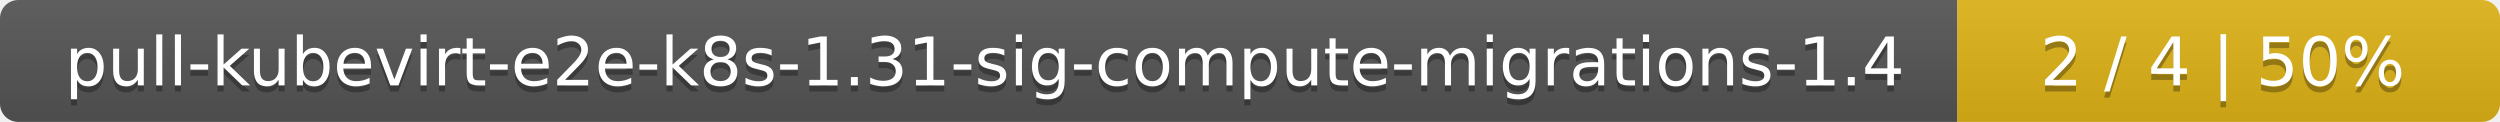
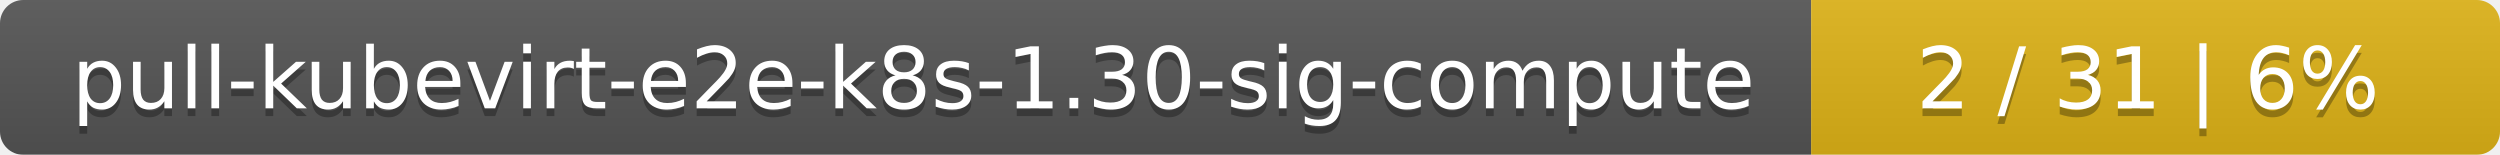
- <svg xmlns="http://www.w3.org/2000/svg" width="410" height="20">
+ <svg xmlns="http://www.w3.org/2000/svg" width="323" height="20">
  <linearGradient id="smooth" x2="0" y2="100%">
    <stop offset="0" stop-color="#bbb" stop-opacity=".1" />
    <stop offset="1" stop-opacity=".1" />
  </linearGradient>
  <mask id="round">
-     <rect width="410" height="20" rx="3" fill="#fff" />
+     <rect width="323" height="20" rx="3" fill="#fff" />
  </mask>
  <g mask="url(#round)">
-     <rect width="321" height="20" fill="#555" />
-     <rect x="321" width="89" height="20" fill="#dfb317" />
-     <rect width="410" height="20" fill="url(#smooth)" />
+     <rect width="234" height="20" fill="#555" />
+     <rect x="234" width="89" height="20" fill="#dfb317" />
+     <rect width="323" height="20" fill="url(#smooth)" />
  </g>
  <g fill="#fff" text-anchor="middle" font-family="DejaVu Sans,Verdana,Geneva,sans-serif" font-size="11">
-     <text x="161.5" y="15" fill="#010101" fill-opacity=".3">pull-kubevirt-e2e-k8s-1.31-sig-compute-migrations-1.4</text>
-     <text x="161.5" y="14">pull-kubevirt-e2e-k8s-1.31-sig-compute-migrations-1.4</text>
-     <text x="364.5" y="15" fill="#010101" fill-opacity=".3">2 / 4    |    50%</text>
-     <text x="364.5" y="14">2 / 4    |    50%</text>
+     <text x="118" y="15" fill="#010101" fill-opacity=".3">pull-kubevirt-e2e-k8s-1.30-sig-compute</text>
+     <text x="118" y="14">pull-kubevirt-e2e-k8s-1.30-sig-compute</text>
+     <text x="277.5" y="15" fill="#010101" fill-opacity=".3">2 / 31    |    6%</text>
+     <text x="277.5" y="14">2 / 31    |    6%</text>
  </g>
</svg>
